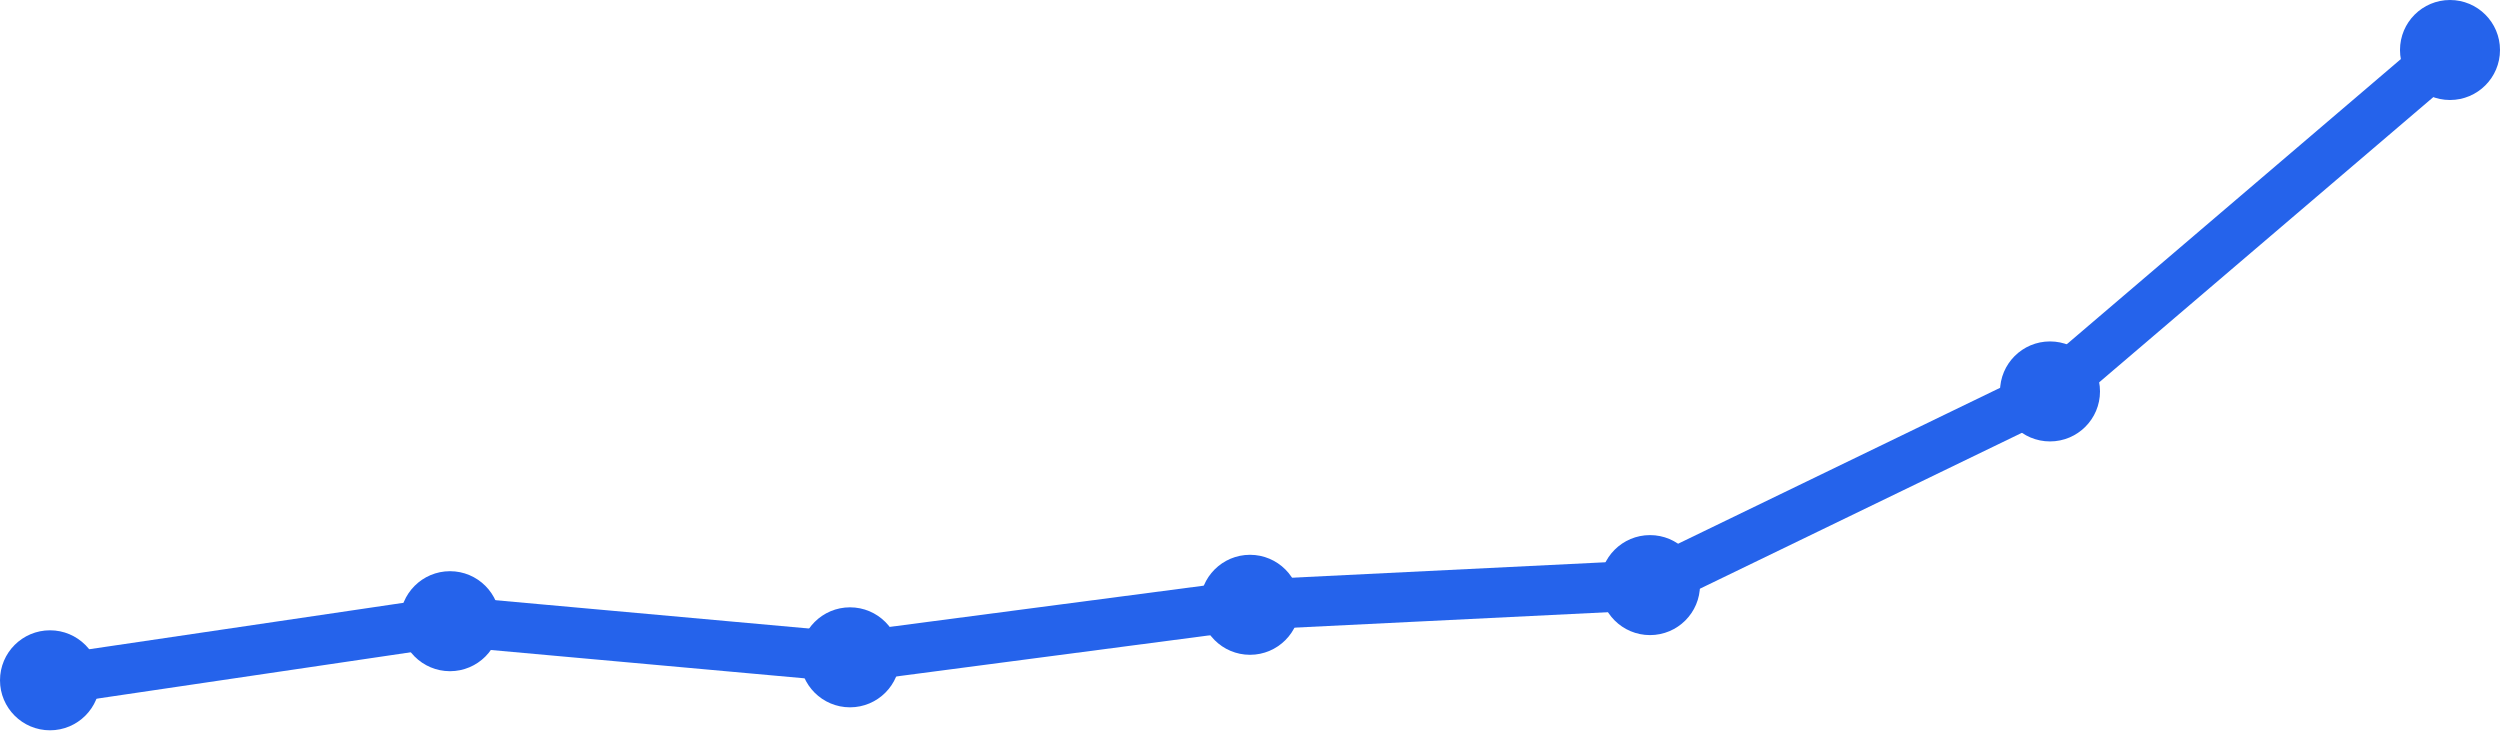
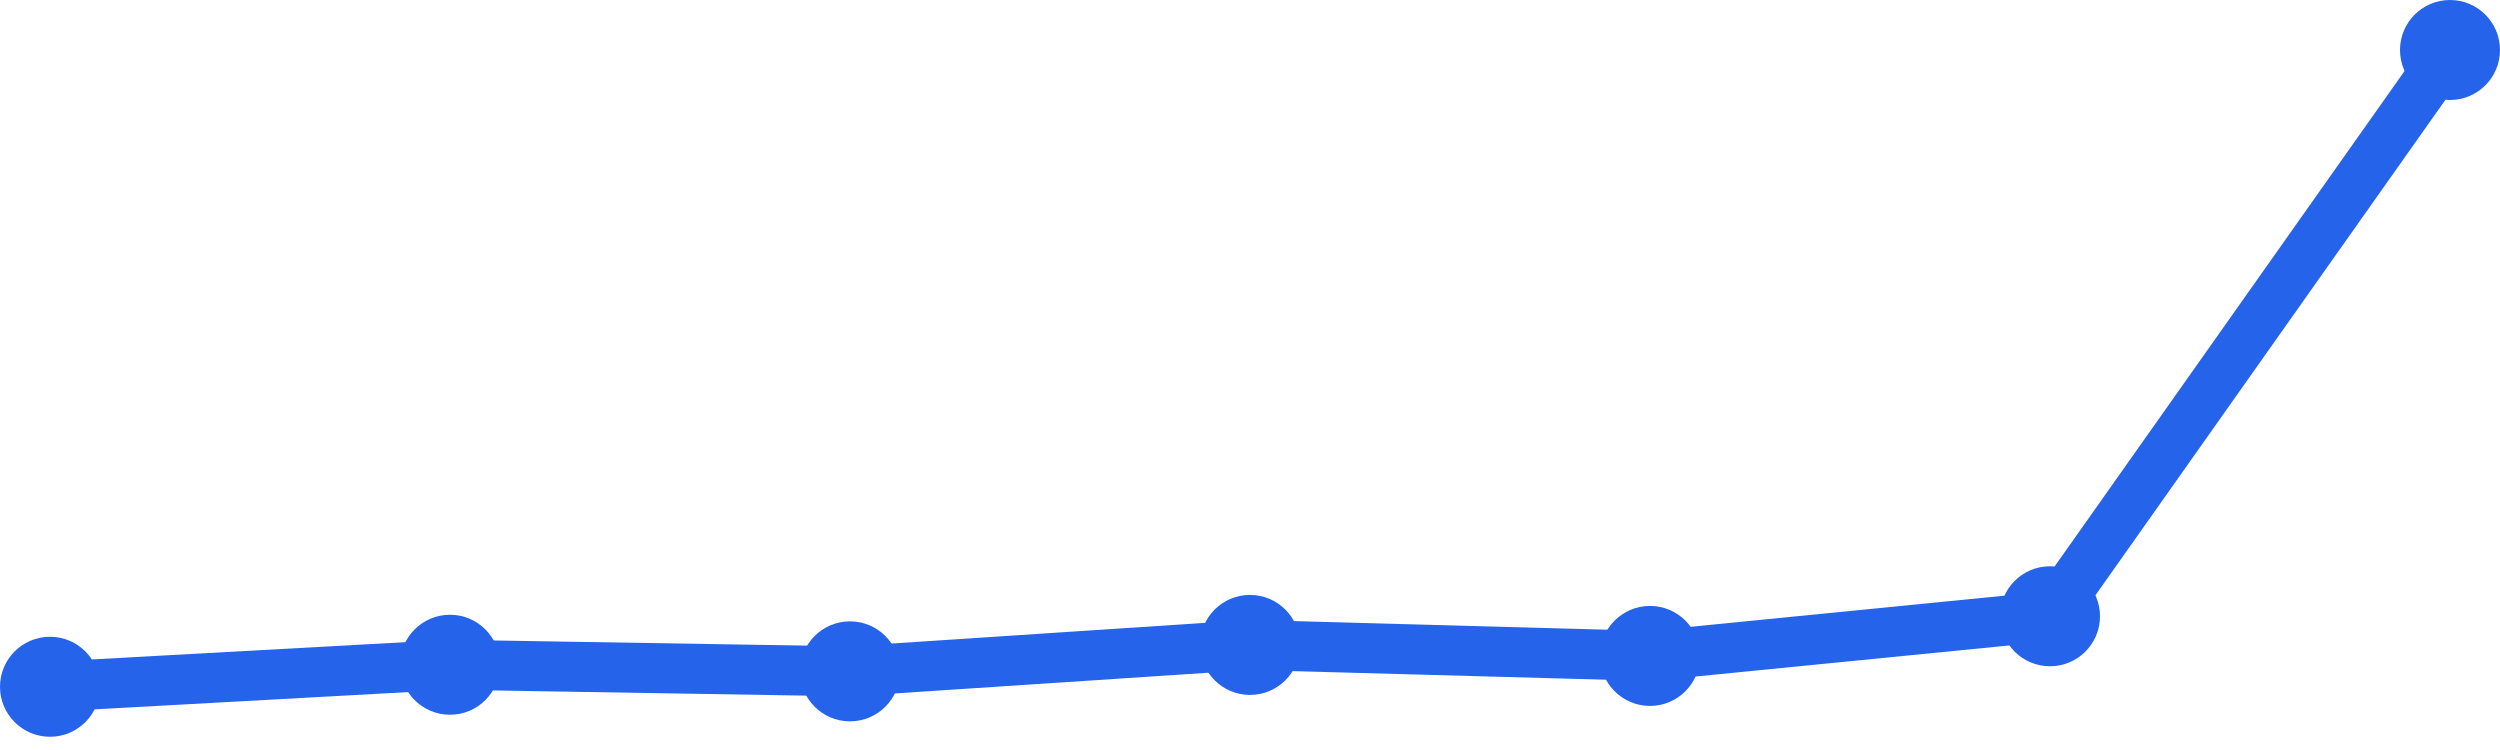
<svg xmlns="http://www.w3.org/2000/svg" width="100" height="30" viewBox="0 0 100 30">
-   <path d="M 2,27.212 L 18,24.848 L 34,26.293 L 50,24.192 L 66,23.404 L 82,15.657 L 98,2" fill="none" stroke="#2563eb" stroke-width="2" stroke-linecap="round" stroke-linejoin="round" />
-   <circle cx="2" cy="27.212" r="2" fill="#2563eb" />
-   <circle cx="18" cy="24.848" r="2" fill="#2563eb" />
-   <circle cx="34" cy="26.293" r="2" fill="#2563eb" />
-   <circle cx="50" cy="24.192" r="2" fill="#2563eb" />
-   <circle cx="66" cy="23.404" r="2" fill="#2563eb" />
-   <circle cx="82" cy="15.657" r="2" fill="#2563eb" />
+   <path d="M 2,27.471 L 18,26.59 L 34,26.854 L 50,25.797 L 66,26.237 L 82,24.651 L 98,2" fill="none" stroke="#2563eb" stroke-width="2" stroke-linecap="round" stroke-linejoin="round" />
+   <circle cx="2" cy="27.471" r="2" fill="#2563eb" />
+   <circle cx="18" cy="26.59" r="2" fill="#2563eb" />
+   <circle cx="34" cy="26.854" r="2" fill="#2563eb" />
+   <circle cx="50" cy="25.797" r="2" fill="#2563eb" />
+   <circle cx="66" cy="26.237" r="2" fill="#2563eb" />
+   <circle cx="82" cy="24.651" r="2" fill="#2563eb" />
  <circle cx="98" cy="2" r="2" fill="#2563eb" />
</svg>
